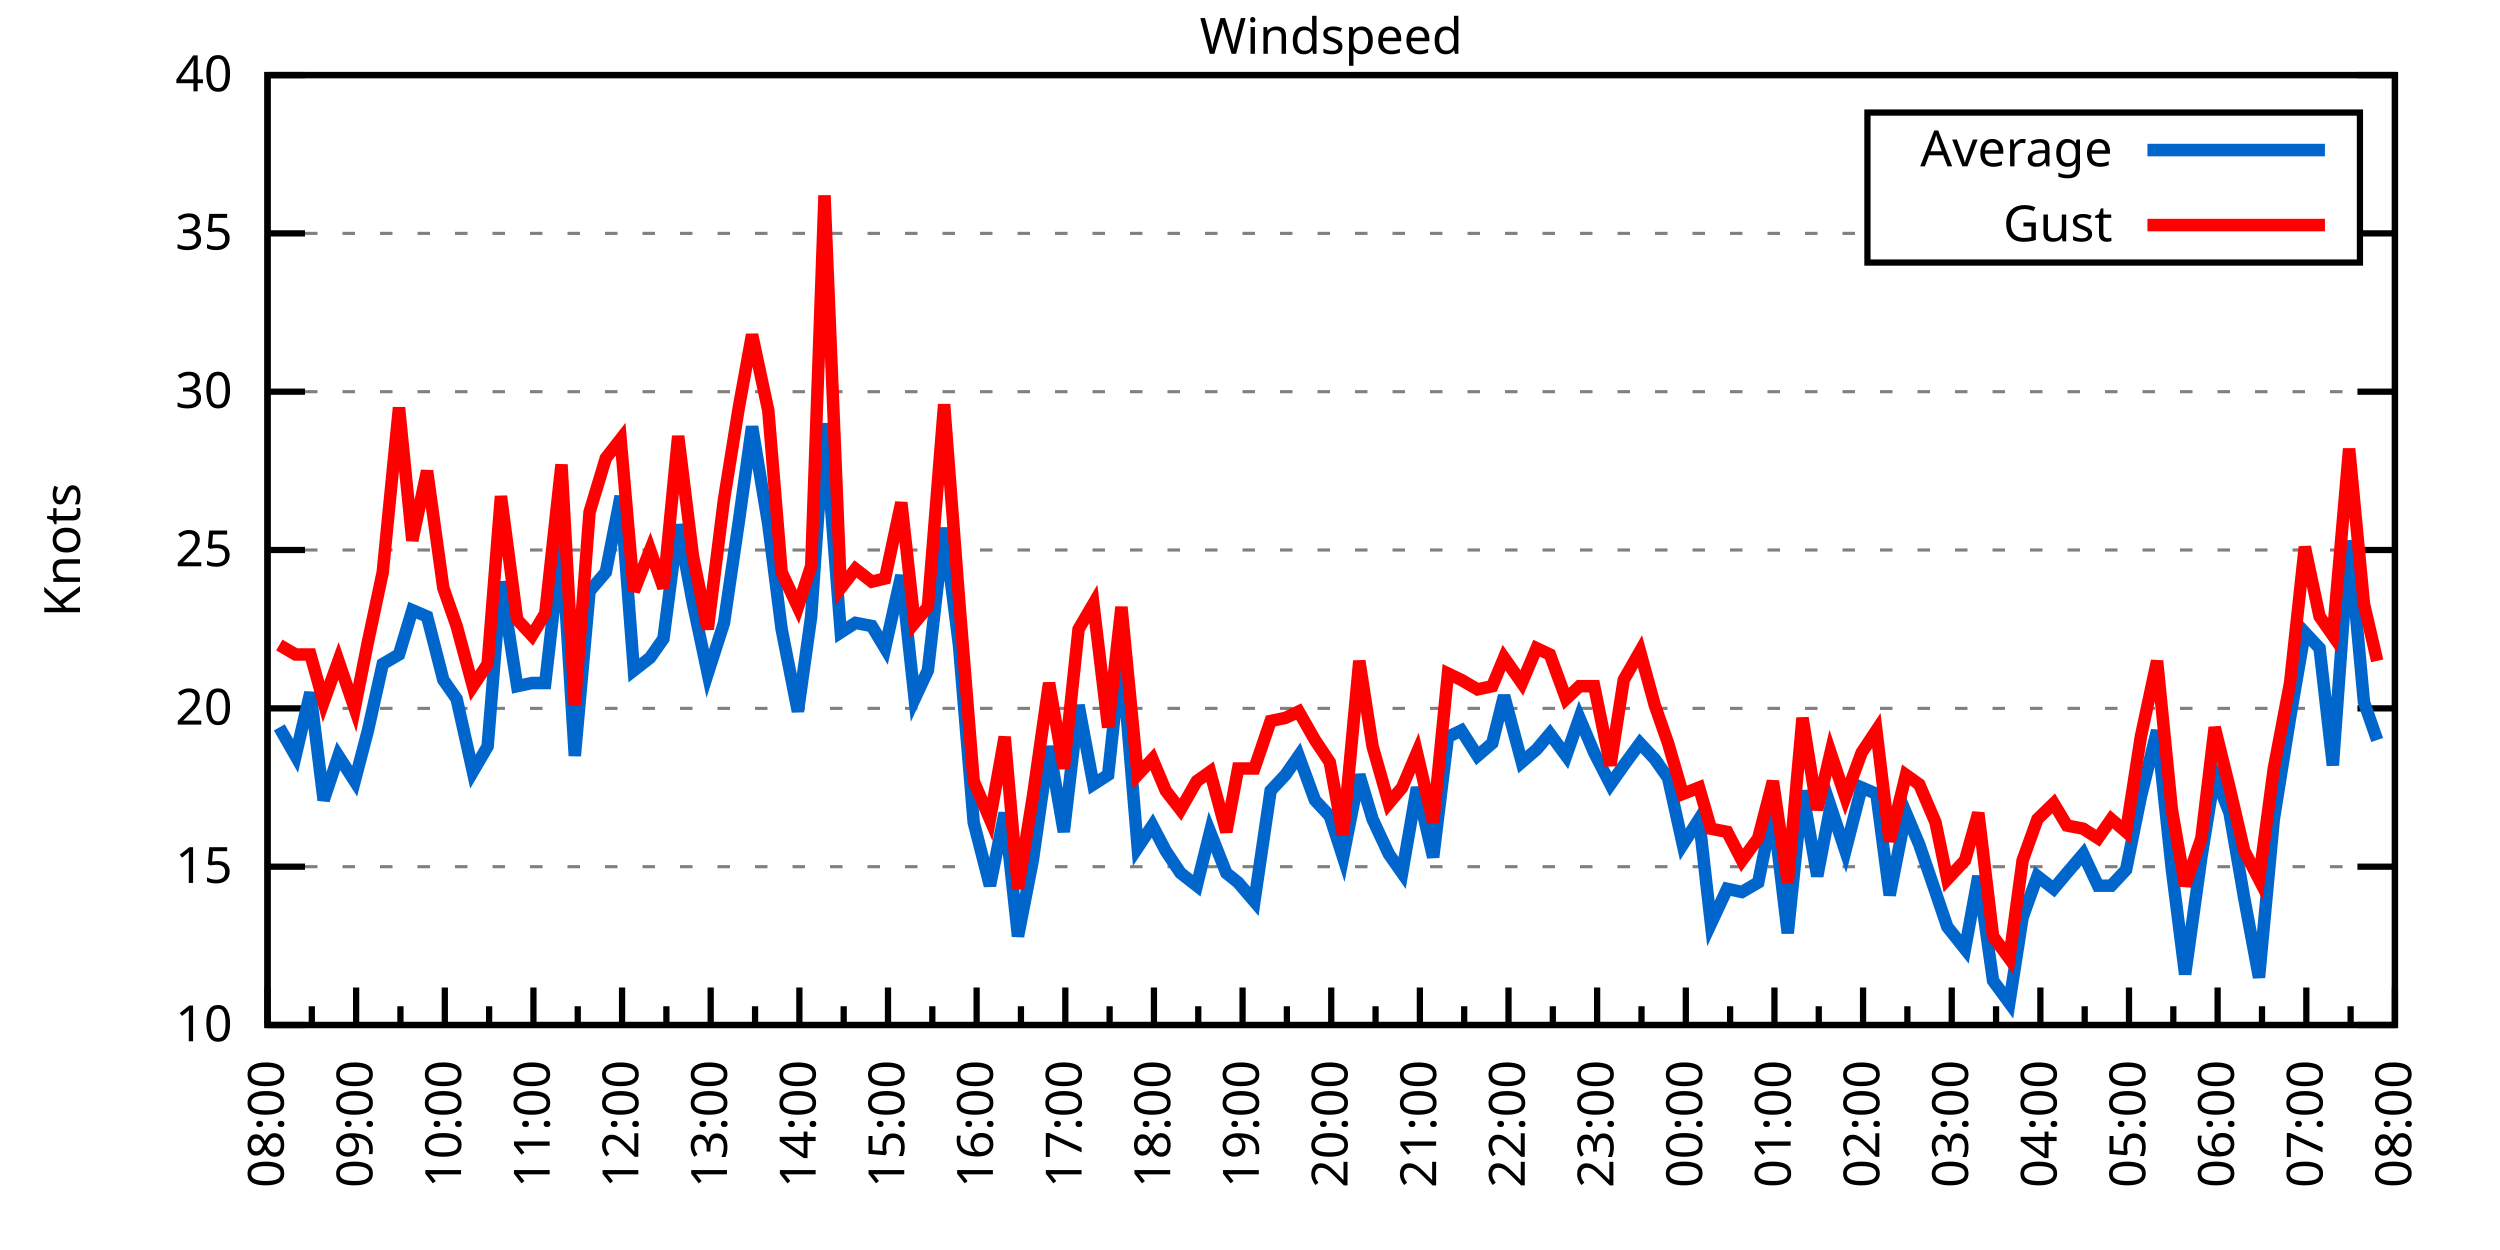
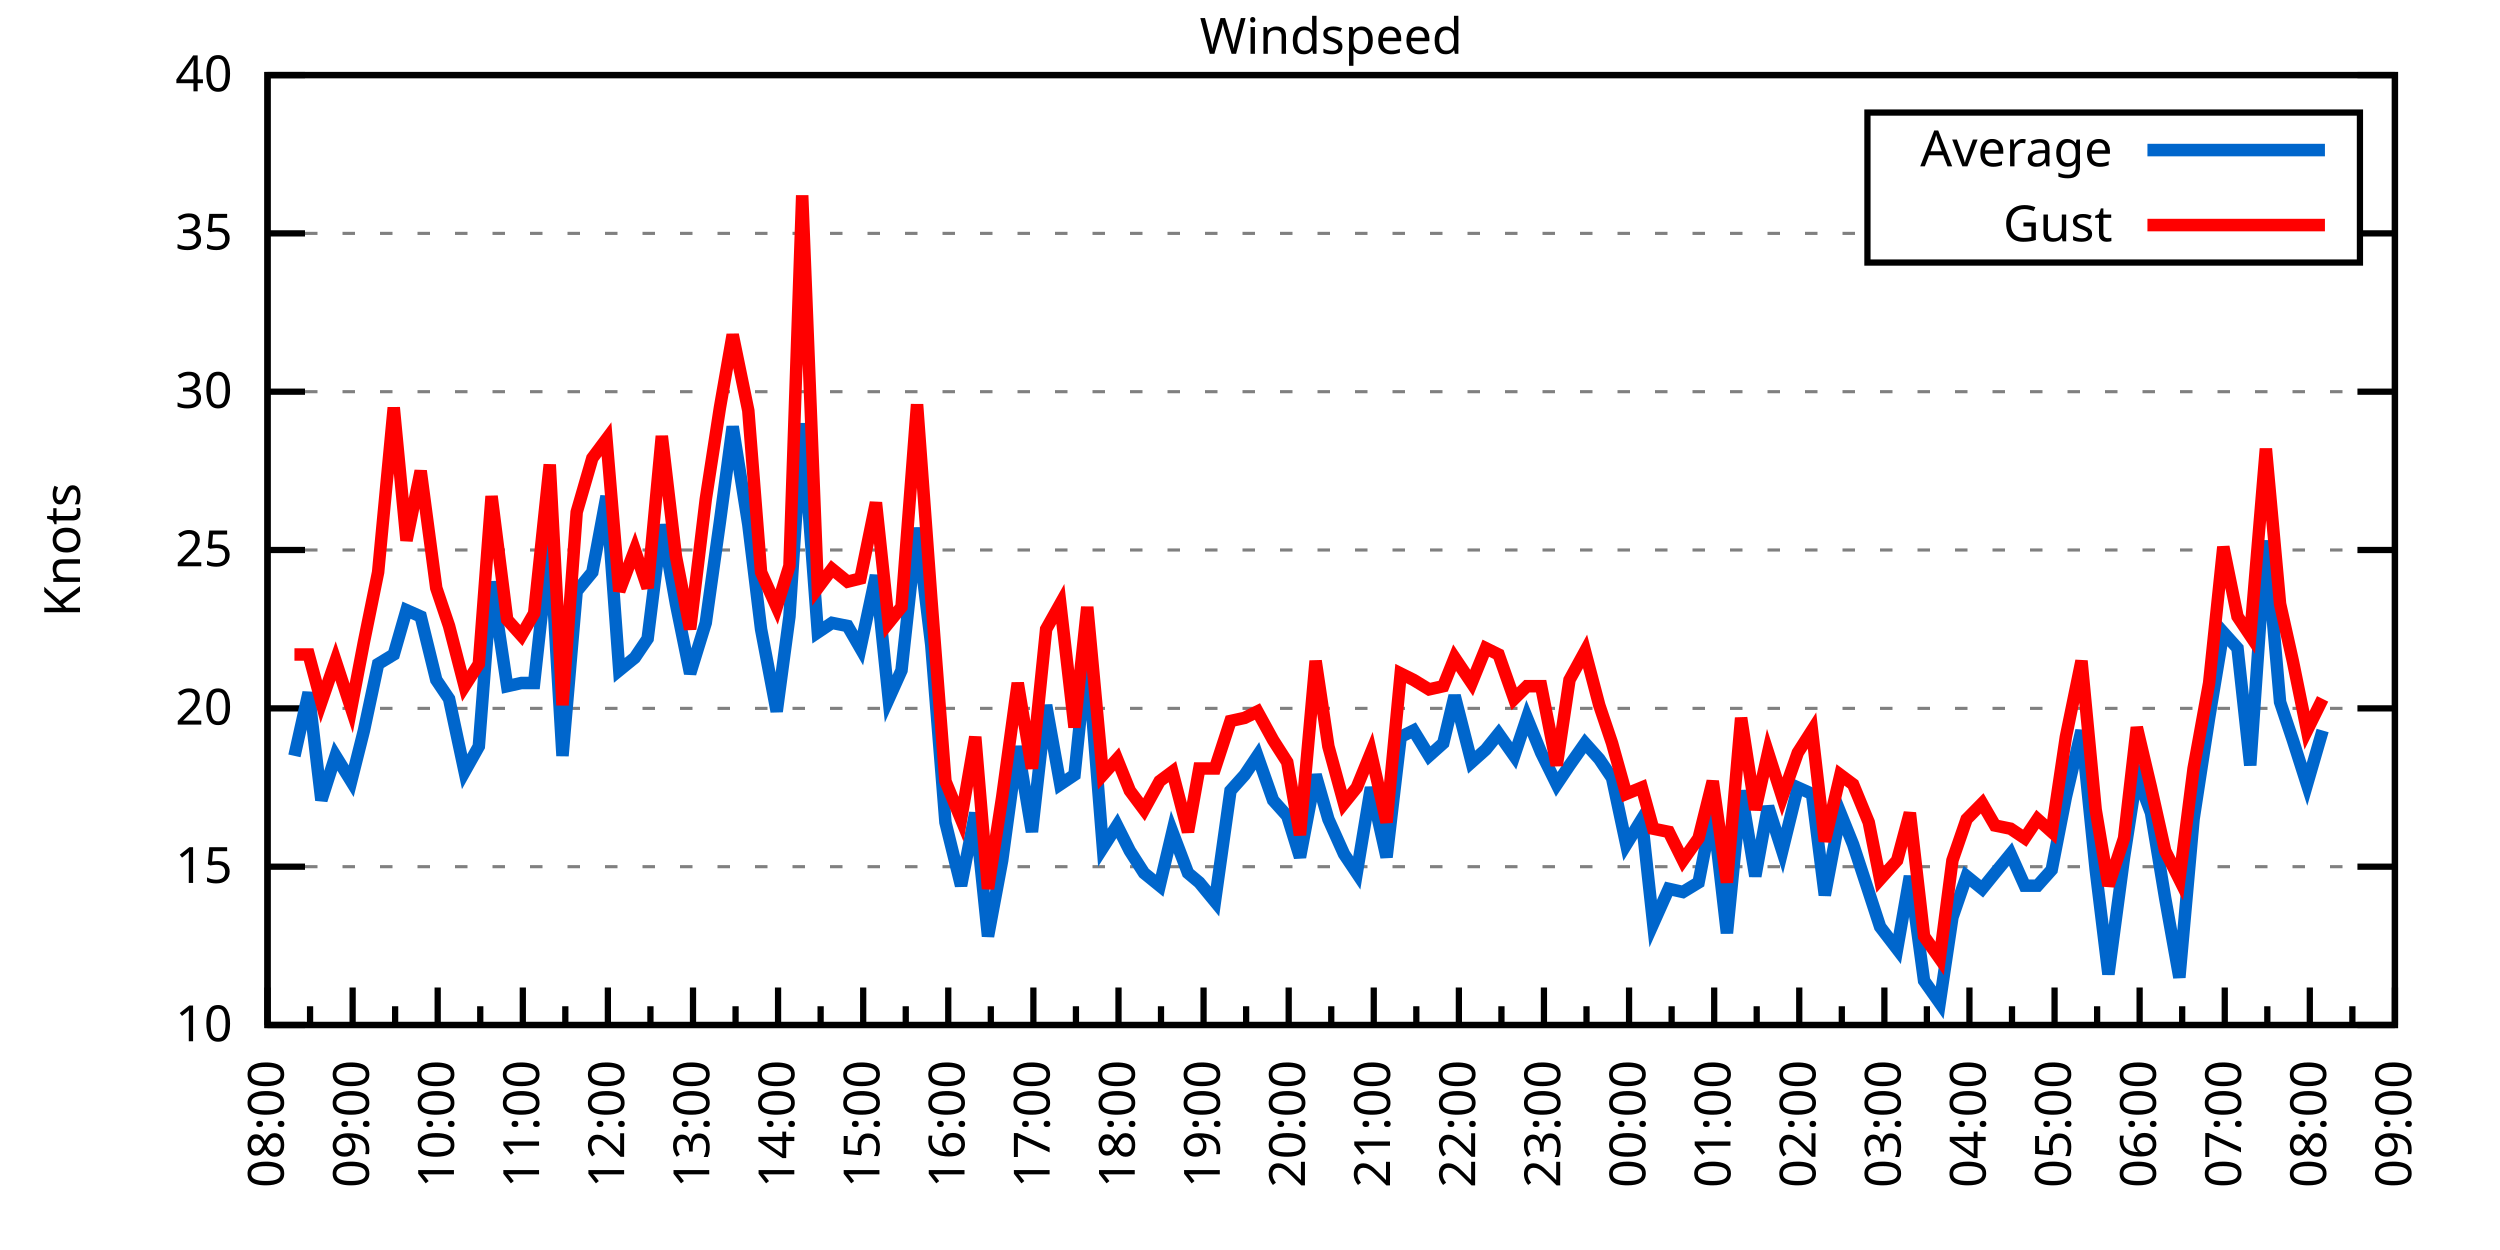
<svg xmlns="http://www.w3.org/2000/svg" xmlns:xlink="http://www.w3.org/1999/xlink" width="400" height="200" viewBox="0 0 400 200">
  <g id="gnuplot_canvas">
    <rect x="0" y="0" width="400" height="200" fill="none" />
    <defs>
      <circle id="gpDot" r="0.5" stroke-width="0.5" stroke="currentColor" />
      <path id="gpPt0" stroke-width="0.333" stroke="currentColor" d="M-1,0 h2 M0,-1 v2" />
      <path id="gpPt1" stroke-width="0.333" stroke="currentColor" d="M-1,-1 L1,1 M1,-1 L-1,1" />
      <path id="gpPt2" stroke-width="0.333" stroke="currentColor" d="M-1,0 L1,0 M0,-1 L0,1 M-1,-1 L1,1 M-1,1 L1,-1" />
      <rect id="gpPt3" stroke-width="0.333" stroke="currentColor" x="-1" y="-1" width="2" height="2" />
      <rect id="gpPt4" stroke-width="0.333" stroke="currentColor" fill="currentColor" x="-1" y="-1" width="2" height="2" />
      <circle id="gpPt5" stroke-width="0.333" stroke="currentColor" cx="0" cy="0" r="1" />
      <use xlink:href="#gpPt5" id="gpPt6" fill="currentColor" stroke="none" />
      <path id="gpPt7" stroke-width="0.333" stroke="currentColor" d="M0,-1.33 L-1.33,0.67 L1.33,0.67 z" />
      <use xlink:href="#gpPt7" id="gpPt8" fill="currentColor" stroke="none" />
      <use xlink:href="#gpPt7" id="gpPt9" stroke="currentColor" transform="rotate(180)" />
      <use xlink:href="#gpPt9" id="gpPt10" fill="currentColor" stroke="none" />
      <use xlink:href="#gpPt3" id="gpPt11" stroke="currentColor" transform="rotate(45)" />
      <use xlink:href="#gpPt11" id="gpPt12" fill="currentColor" stroke="none" />
      <path id="gpPt13" stroke-width="0.333" stroke="currentColor" d="M0,1.330 L1.265,0.411 L0.782,-1.067 L-0.782,-1.076 L-1.265,0.411 z" />
      <use xlink:href="#gpPt13" id="gpPt14" fill="currentColor" stroke="none" />
      <filter id="textbox" filterUnits="objectBoundingBox" x="0" y="0" height="1" width="1">
        <feFlood flood-color="white" flood-opacity="1" result="bgnd" />
        <feComposite in="SourceGraphic" in2="bgnd" operator="atop" />
      </filter>
      <filter id="greybox" filterUnits="objectBoundingBox" x="0" y="0" height="1" width="1">
        <feFlood flood-color="lightgrey" flood-opacity="1" result="grey" />
        <feComposite in="SourceGraphic" in2="grey" operator="atop" />
      </filter>
    </defs>
    <g fill="none" color="white" stroke="currentColor" stroke-width="1.00" stroke-linecap="butt" stroke-linejoin="miter">
</g>
    <g fill="none" color="black" stroke="currentColor" stroke-width="1.00" stroke-linecap="butt" stroke-linejoin="miter">
      <g stroke="none" shape-rendering="crispEdges">
        <polygon fill="rgb(255, 255, 255)" points="42.80,164.00 383.18,164.00 383.18,12.02 42.80,12.02 " />
      </g>
    </g>
    <g fill="none" color="black" stroke="currentColor" stroke-width="1.00" stroke-linecap="butt" stroke-linejoin="miter">
</g>
    <g fill="none" color="black" stroke="black" stroke-width="0.50" stroke-linecap="butt" stroke-linejoin="miter">
</g>
    <g fill="none" color="gray" stroke="currentColor" stroke-width="0.50" stroke-linecap="butt" stroke-linejoin="miter">
      <path stroke="gray" stroke-dasharray="2,4" class="gridline" d="M42.80,164.00 L383.19,164.00  " />
    </g>
    <g fill="none" color="gray" stroke="gray" stroke-width="1.00" stroke-linecap="butt" stroke-linejoin="miter">
</g>
    <g fill="none" color="black" stroke="currentColor" stroke-width="1.00" stroke-linecap="butt" stroke-linejoin="miter">
      <path stroke="black" d="M42.80,164.00 L48.80,164.00 M383.19,164.00 L377.19,164.00  " />
      <g transform="translate(37.20,166.60)" stroke="none" fill="black" font-family="Sans" font-size="8.00" text-anchor="end">
        <text>
          <tspan font-family="Sans"> 10</tspan>
        </text>
      </g>
    </g>
    <g fill="none" color="black" stroke="currentColor" stroke-width="1.00" stroke-linecap="butt" stroke-linejoin="miter">
</g>
    <g fill="none" color="black" stroke="black" stroke-width="0.50" stroke-linecap="butt" stroke-linejoin="miter">
</g>
    <g fill="none" color="gray" stroke="currentColor" stroke-width="0.50" stroke-linecap="butt" stroke-linejoin="miter">
      <path stroke="gray" stroke-dasharray="2,4" class="gridline" d="M42.80,138.67 L383.19,138.67  " />
    </g>
    <g fill="none" color="gray" stroke="gray" stroke-width="1.00" stroke-linecap="butt" stroke-linejoin="miter">
</g>
    <g fill="none" color="black" stroke="currentColor" stroke-width="1.00" stroke-linecap="butt" stroke-linejoin="miter">
      <path stroke="black" d="M42.80,138.67 L48.80,138.67 M383.19,138.67 L377.19,138.67  " />
      <g transform="translate(37.20,141.27)" stroke="none" fill="black" font-family="Sans" font-size="8.00" text-anchor="end">
        <text>
          <tspan font-family="Sans"> 15</tspan>
        </text>
      </g>
    </g>
    <g fill="none" color="black" stroke="currentColor" stroke-width="1.00" stroke-linecap="butt" stroke-linejoin="miter">
</g>
    <g fill="none" color="black" stroke="black" stroke-width="0.50" stroke-linecap="butt" stroke-linejoin="miter">
</g>
    <g fill="none" color="gray" stroke="currentColor" stroke-width="0.50" stroke-linecap="butt" stroke-linejoin="miter">
      <path stroke="gray" stroke-dasharray="2,4" class="gridline" d="M42.80,113.34 L383.19,113.34  " />
    </g>
    <g fill="none" color="gray" stroke="gray" stroke-width="1.00" stroke-linecap="butt" stroke-linejoin="miter">
</g>
    <g fill="none" color="black" stroke="currentColor" stroke-width="1.00" stroke-linecap="butt" stroke-linejoin="miter">
      <path stroke="black" d="M42.80,113.34 L48.80,113.34 M383.19,113.34 L377.19,113.34  " />
      <g transform="translate(37.20,115.94)" stroke="none" fill="black" font-family="Sans" font-size="8.00" text-anchor="end">
        <text>
          <tspan font-family="Sans"> 20</tspan>
        </text>
      </g>
    </g>
    <g fill="none" color="black" stroke="currentColor" stroke-width="1.00" stroke-linecap="butt" stroke-linejoin="miter">
</g>
    <g fill="none" color="black" stroke="black" stroke-width="0.50" stroke-linecap="butt" stroke-linejoin="miter">
</g>
    <g fill="none" color="gray" stroke="currentColor" stroke-width="0.50" stroke-linecap="butt" stroke-linejoin="miter">
      <path stroke="gray" stroke-dasharray="2,4" class="gridline" d="M42.80,88.00 L383.19,88.00  " />
    </g>
    <g fill="none" color="gray" stroke="gray" stroke-width="1.00" stroke-linecap="butt" stroke-linejoin="miter">
</g>
    <g fill="none" color="black" stroke="currentColor" stroke-width="1.00" stroke-linecap="butt" stroke-linejoin="miter">
      <path stroke="black" d="M42.80,88.00 L48.80,88.00 M383.19,88.00 L377.19,88.00  " />
      <g transform="translate(37.20,90.60)" stroke="none" fill="black" font-family="Sans" font-size="8.00" text-anchor="end">
        <text>
          <tspan font-family="Sans"> 25</tspan>
        </text>
      </g>
    </g>
    <g fill="none" color="black" stroke="currentColor" stroke-width="1.00" stroke-linecap="butt" stroke-linejoin="miter">
</g>
    <g fill="none" color="black" stroke="black" stroke-width="0.50" stroke-linecap="butt" stroke-linejoin="miter">
</g>
    <g fill="none" color="gray" stroke="currentColor" stroke-width="0.50" stroke-linecap="butt" stroke-linejoin="miter">
      <path stroke="gray" stroke-dasharray="2,4" class="gridline" d="M42.80,62.67 L383.19,62.67  " />
    </g>
    <g fill="none" color="gray" stroke="gray" stroke-width="1.00" stroke-linecap="butt" stroke-linejoin="miter">
</g>
    <g fill="none" color="black" stroke="currentColor" stroke-width="1.00" stroke-linecap="butt" stroke-linejoin="miter">
      <path stroke="black" d="M42.80,62.67 L48.80,62.67 M383.19,62.67 L377.19,62.67  " />
      <g transform="translate(37.20,65.27)" stroke="none" fill="black" font-family="Sans" font-size="8.00" text-anchor="end">
        <text>
          <tspan font-family="Sans"> 30</tspan>
        </text>
      </g>
    </g>
    <g fill="none" color="black" stroke="currentColor" stroke-width="1.00" stroke-linecap="butt" stroke-linejoin="miter">
</g>
    <g fill="none" color="black" stroke="black" stroke-width="0.50" stroke-linecap="butt" stroke-linejoin="miter">
</g>
    <g fill="none" color="gray" stroke="currentColor" stroke-width="0.50" stroke-linecap="butt" stroke-linejoin="miter">
      <path stroke="gray" stroke-dasharray="2,4" class="gridline" d="M42.80,37.34 L298.79,37.34 M377.59,37.34 L383.19,37.34  " />
    </g>
    <g fill="none" color="gray" stroke="gray" stroke-width="1.00" stroke-linecap="butt" stroke-linejoin="miter">
</g>
    <g fill="none" color="black" stroke="currentColor" stroke-width="1.00" stroke-linecap="butt" stroke-linejoin="miter">
      <path stroke="black" d="M42.80,37.34 L48.80,37.34 M383.19,37.34 L377.19,37.34  " />
      <g transform="translate(37.20,39.94)" stroke="none" fill="black" font-family="Sans" font-size="8.00" text-anchor="end">
        <text>
          <tspan font-family="Sans"> 35</tspan>
        </text>
      </g>
    </g>
    <g fill="none" color="black" stroke="currentColor" stroke-width="1.00" stroke-linecap="butt" stroke-linejoin="miter">
</g>
    <g fill="none" color="black" stroke="black" stroke-width="0.50" stroke-linecap="butt" stroke-linejoin="miter">
</g>
    <g fill="none" color="gray" stroke="currentColor" stroke-width="0.50" stroke-linecap="butt" stroke-linejoin="miter">
      <path stroke="gray" stroke-dasharray="2,4" class="gridline" d="M42.80,12.01 L383.19,12.01  " />
    </g>
    <g fill="none" color="gray" stroke="gray" stroke-width="1.00" stroke-linecap="butt" stroke-linejoin="miter">
</g>
    <g fill="none" color="black" stroke="currentColor" stroke-width="1.00" stroke-linecap="butt" stroke-linejoin="miter">
      <path stroke="black" d="M42.80,12.01 L48.80,12.01 M383.19,12.01 L377.19,12.01  " />
      <g transform="translate(37.20,14.61)" stroke="none" fill="black" font-family="Sans" font-size="8.00" text-anchor="end">
        <text>
          <tspan font-family="Sans"> 40</tspan>
        </text>
      </g>
    </g>
    <g fill="none" color="black" stroke="currentColor" stroke-width="1.00" stroke-linecap="butt" stroke-linejoin="miter">
      <path stroke="black" d="M42.80,164.00 L42.80,158.00  " />
      <g transform="translate(45.40,169.60) rotate(270)" stroke="none" fill="black" font-family="Sans" font-size="8.00" text-anchor="end">
        <text>
          <tspan font-family="Sans">08:00</tspan>
        </text>
      </g>
    </g>
    <g fill="none" color="black" stroke="currentColor" stroke-width="1.00" stroke-linecap="butt" stroke-linejoin="miter">
-       <path stroke="black" d="M49.89,164.00 L49.89,161.00 M56.98,164.00 L56.98,158.00  " />
-       <g transform="translate(59.58,169.60) rotate(270)" stroke="none" fill="black" font-family="Sans" font-size="8.00" text-anchor="end">
+       <path stroke="black" d="M49.61,164.00 L49.61,161.00 M56.42,164.00 L56.42,158.00  " />
+       <g transform="translate(59.02,169.60) rotate(270)" stroke="none" fill="black" font-family="Sans" font-size="8.00" text-anchor="end">
        <text>
          <tspan font-family="Sans">09:00</tspan>
        </text>
      </g>
    </g>
    <g fill="none" color="black" stroke="currentColor" stroke-width="1.00" stroke-linecap="butt" stroke-linejoin="miter">
-       <path stroke="black" d="M64.07,164.00 L64.07,161.00 M71.17,164.00 L71.17,158.00  " />
-       <g transform="translate(73.77,169.60) rotate(270)" stroke="none" fill="black" font-family="Sans" font-size="8.00" text-anchor="end">
+       <path stroke="black" d="M63.22,164.00 L63.22,161.00 M70.03,164.00 L70.03,158.00  " />
+       <g transform="translate(72.63,169.60) rotate(270)" stroke="none" fill="black" font-family="Sans" font-size="8.00" text-anchor="end">
        <text>
          <tspan font-family="Sans">10:00</tspan>
        </text>
      </g>
    </g>
    <g fill="none" color="black" stroke="currentColor" stroke-width="1.00" stroke-linecap="butt" stroke-linejoin="miter">
-       <path stroke="black" d="M78.26,164.00 L78.26,161.00 M85.35,164.00 L85.35,158.00  " />
-       <g transform="translate(87.95,169.60) rotate(270)" stroke="none" fill="black" font-family="Sans" font-size="8.00" text-anchor="end">
+       <path stroke="black" d="M76.84,164.00 L76.84,161.00 M83.65,164.00 L83.65,158.00  " />
+       <g transform="translate(86.25,169.60) rotate(270)" stroke="none" fill="black" font-family="Sans" font-size="8.00" text-anchor="end">
        <text>
          <tspan font-family="Sans">11:00</tspan>
        </text>
      </g>
    </g>
    <g fill="none" color="black" stroke="currentColor" stroke-width="1.00" stroke-linecap="butt" stroke-linejoin="miter">
-       <path stroke="black" d="M92.44,164.00 L92.44,161.00 M99.53,164.00 L99.53,158.00  " />
-       <g transform="translate(102.13,169.60) rotate(270)" stroke="none" fill="black" font-family="Sans" font-size="8.00" text-anchor="end">
+       <path stroke="black" d="M90.45,164.00 L90.45,161.00 M97.26,164.00 L97.26,158.00  " />
+       <g transform="translate(99.86,169.60) rotate(270)" stroke="none" fill="black" font-family="Sans" font-size="8.00" text-anchor="end">
        <text>
          <tspan font-family="Sans">12:00</tspan>
        </text>
      </g>
    </g>
    <g fill="none" color="black" stroke="currentColor" stroke-width="1.00" stroke-linecap="butt" stroke-linejoin="miter">
-       <path stroke="black" d="M106.62,164.00 L106.62,161.00 M113.71,164.00 L113.71,158.00  " />
-       <g transform="translate(116.31,169.60) rotate(270)" stroke="none" fill="black" font-family="Sans" font-size="8.00" text-anchor="end">
+       <path stroke="black" d="M104.07,164.00 L104.07,161.00 M110.88,164.00 L110.88,158.00  " />
+       <g transform="translate(113.48,169.60) rotate(270)" stroke="none" fill="black" font-family="Sans" font-size="8.00" text-anchor="end">
        <text>
          <tspan font-family="Sans">13:00</tspan>
        </text>
      </g>
    </g>
    <g fill="none" color="black" stroke="currentColor" stroke-width="1.00" stroke-linecap="butt" stroke-linejoin="miter">
-       <path stroke="black" d="M120.81,164.00 L120.81,161.00 M127.90,164.00 L127.90,158.00  " />
-       <g transform="translate(130.50,169.60) rotate(270)" stroke="none" fill="black" font-family="Sans" font-size="8.00" text-anchor="end">
+       <path stroke="black" d="M117.69,164.00 L117.69,161.00 M124.49,164.00 L124.49,158.00  " />
+       <g transform="translate(127.09,169.60) rotate(270)" stroke="none" fill="black" font-family="Sans" font-size="8.00" text-anchor="end">
        <text>
          <tspan font-family="Sans">14:00</tspan>
        </text>
      </g>
    </g>
    <g fill="none" color="black" stroke="currentColor" stroke-width="1.00" stroke-linecap="butt" stroke-linejoin="miter">
-       <path stroke="black" d="M134.99,164.00 L134.99,161.00 M142.08,164.00 L142.08,158.00  " />
-       <g transform="translate(144.68,169.60) rotate(270)" stroke="none" fill="black" font-family="Sans" font-size="8.00" text-anchor="end">
+       <path stroke="black" d="M131.30,164.00 L131.30,161.00 M138.11,164.00 L138.11,158.00  " />
+       <g transform="translate(140.71,169.60) rotate(270)" stroke="none" fill="black" font-family="Sans" font-size="8.00" text-anchor="end">
        <text>
          <tspan font-family="Sans">15:00</tspan>
        </text>
      </g>
    </g>
    <g fill="none" color="black" stroke="currentColor" stroke-width="1.00" stroke-linecap="butt" stroke-linejoin="miter">
-       <path stroke="black" d="M149.17,164.00 L149.17,161.00 M156.26,164.00 L156.26,158.00  " />
-       <g transform="translate(158.86,169.60) rotate(270)" stroke="none" fill="black" font-family="Sans" font-size="8.00" text-anchor="end">
+       <path stroke="black" d="M144.92,164.00 L144.92,161.00 M151.72,164.00 L151.72,158.00  " />
+       <g transform="translate(154.32,169.60) rotate(270)" stroke="none" fill="black" font-family="Sans" font-size="8.00" text-anchor="end">
        <text>
          <tspan font-family="Sans">16:00</tspan>
        </text>
      </g>
    </g>
    <g fill="none" color="black" stroke="currentColor" stroke-width="1.00" stroke-linecap="butt" stroke-linejoin="miter">
-       <path stroke="black" d="M163.35,164.00 L163.35,161.00 M170.45,164.00 L170.45,158.00  " />
-       <g transform="translate(173.05,169.60) rotate(270)" stroke="none" fill="black" font-family="Sans" font-size="8.00" text-anchor="end">
+       <path stroke="black" d="M158.53,164.00 L158.53,161.00 M165.34,164.00 L165.34,158.00  " />
+       <g transform="translate(167.94,169.60) rotate(270)" stroke="none" fill="black" font-family="Sans" font-size="8.00" text-anchor="end">
        <text>
          <tspan font-family="Sans">17:00</tspan>
        </text>
      </g>
    </g>
    <g fill="none" color="black" stroke="currentColor" stroke-width="1.00" stroke-linecap="butt" stroke-linejoin="miter">
-       <path stroke="black" d="M177.54,164.00 L177.54,161.00 M184.63,164.00 L184.63,158.00  " />
-       <g transform="translate(187.23,169.60) rotate(270)" stroke="none" fill="black" font-family="Sans" font-size="8.00" text-anchor="end">
+       <path stroke="black" d="M172.15,164.00 L172.15,161.00 M178.96,164.00 L178.96,158.00  " />
+       <g transform="translate(181.56,169.60) rotate(270)" stroke="none" fill="black" font-family="Sans" font-size="8.00" text-anchor="end">
        <text>
          <tspan font-family="Sans">18:00</tspan>
        </text>
      </g>
    </g>
    <g fill="none" color="black" stroke="currentColor" stroke-width="1.00" stroke-linecap="butt" stroke-linejoin="miter">
-       <path stroke="black" d="M191.72,164.00 L191.72,161.00 M198.81,164.00 L198.81,158.00  " />
-       <g transform="translate(201.41,169.60) rotate(270)" stroke="none" fill="black" font-family="Sans" font-size="8.00" text-anchor="end">
+       <path stroke="black" d="M185.76,164.00 L185.76,161.00 M192.57,164.00 L192.57,158.00  " />
+       <g transform="translate(195.17,169.60) rotate(270)" stroke="none" fill="black" font-family="Sans" font-size="8.00" text-anchor="end">
        <text>
          <tspan font-family="Sans">19:00</tspan>
        </text>
      </g>
    </g>
    <g fill="none" color="black" stroke="currentColor" stroke-width="1.00" stroke-linecap="butt" stroke-linejoin="miter">
-       <path stroke="black" d="M205.90,164.00 L205.90,161.00 M213.00,164.00 L213.00,158.00  " />
-       <g transform="translate(215.60,169.60) rotate(270)" stroke="none" fill="black" font-family="Sans" font-size="8.00" text-anchor="end">
+       <path stroke="black" d="M199.38,164.00 L199.38,161.00 M206.19,164.00 L206.19,158.00  " />
+       <g transform="translate(208.79,169.60) rotate(270)" stroke="none" fill="black" font-family="Sans" font-size="8.00" text-anchor="end">
        <text>
          <tspan font-family="Sans">20:00</tspan>
        </text>
      </g>
    </g>
    <g fill="none" color="black" stroke="currentColor" stroke-width="1.00" stroke-linecap="butt" stroke-linejoin="miter">
-       <path stroke="black" d="M220.09,164.00 L220.09,161.00 M227.18,164.00 L227.18,158.00  " />
-       <g transform="translate(229.78,169.60) rotate(270)" stroke="none" fill="black" font-family="Sans" font-size="8.00" text-anchor="end">
+       <path stroke="black" d="M213.00,164.00 L213.00,161.00 M219.80,164.00 L219.80,158.00  " />
+       <g transform="translate(222.40,169.60) rotate(270)" stroke="none" fill="black" font-family="Sans" font-size="8.00" text-anchor="end">
        <text>
          <tspan font-family="Sans">21:00</tspan>
        </text>
      </g>
    </g>
    <g fill="none" color="black" stroke="currentColor" stroke-width="1.00" stroke-linecap="butt" stroke-linejoin="miter">
-       <path stroke="black" d="M234.27,164.00 L234.27,161.00 M241.36,164.00 L241.36,158.00  " />
-       <g transform="translate(243.96,169.60) rotate(270)" stroke="none" fill="black" font-family="Sans" font-size="8.00" text-anchor="end">
+       <path stroke="black" d="M226.61,164.00 L226.61,161.00 M233.42,164.00 L233.42,158.00  " />
+       <g transform="translate(236.02,169.60) rotate(270)" stroke="none" fill="black" font-family="Sans" font-size="8.00" text-anchor="end">
        <text>
          <tspan font-family="Sans">22:00</tspan>
        </text>
      </g>
    </g>
    <g fill="none" color="black" stroke="currentColor" stroke-width="1.00" stroke-linecap="butt" stroke-linejoin="miter">
-       <path stroke="black" d="M248.45,164.00 L248.45,161.00 M255.54,164.00 L255.54,158.00  " />
-       <g transform="translate(258.14,169.60) rotate(270)" stroke="none" fill="black" font-family="Sans" font-size="8.00" text-anchor="end">
+       <path stroke="black" d="M240.23,164.00 L240.23,161.00 M247.03,164.00 L247.03,158.00  " />
+       <g transform="translate(249.63,169.60) rotate(270)" stroke="none" fill="black" font-family="Sans" font-size="8.00" text-anchor="end">
        <text>
          <tspan font-family="Sans">23:00</tspan>
        </text>
      </g>
    </g>
    <g fill="none" color="black" stroke="currentColor" stroke-width="1.00" stroke-linecap="butt" stroke-linejoin="miter">
-       <path stroke="black" d="M262.64,164.00 L262.64,161.00 M269.73,164.00 L269.73,158.00  " />
-       <g transform="translate(272.33,169.60) rotate(270)" stroke="none" fill="black" font-family="Sans" font-size="8.00" text-anchor="end">
+       <path stroke="black" d="M253.84,164.00 L253.84,161.00 M260.65,164.00 L260.65,158.00  " />
+       <g transform="translate(263.25,169.60) rotate(270)" stroke="none" fill="black" font-family="Sans" font-size="8.00" text-anchor="end">
        <text>
          <tspan font-family="Sans">00:00</tspan>
        </text>
      </g>
    </g>
    <g fill="none" color="black" stroke="currentColor" stroke-width="1.00" stroke-linecap="butt" stroke-linejoin="miter">
-       <path stroke="black" d="M276.82,164.00 L276.82,161.00 M283.91,164.00 L283.91,158.00  " />
-       <g transform="translate(286.51,169.60) rotate(270)" stroke="none" fill="black" font-family="Sans" font-size="8.00" text-anchor="end">
+       <path stroke="black" d="M267.46,164.00 L267.46,161.00 M274.27,164.00 L274.27,158.00  " />
+       <g transform="translate(276.87,169.60) rotate(270)" stroke="none" fill="black" font-family="Sans" font-size="8.00" text-anchor="end">
        <text>
          <tspan font-family="Sans">01:00</tspan>
        </text>
      </g>
    </g>
    <g fill="none" color="black" stroke="currentColor" stroke-width="1.00" stroke-linecap="butt" stroke-linejoin="miter">
-       <path stroke="black" d="M291.00,164.00 L291.00,161.00 M298.09,164.00 L298.09,158.00  " />
-       <g transform="translate(300.69,169.60) rotate(270)" stroke="none" fill="black" font-family="Sans" font-size="8.00" text-anchor="end">
+       <path stroke="black" d="M281.07,164.00 L281.07,161.00 M287.88,164.00 L287.88,158.00  " />
+       <g transform="translate(290.48,169.60) rotate(270)" stroke="none" fill="black" font-family="Sans" font-size="8.00" text-anchor="end">
        <text>
          <tspan font-family="Sans">02:00</tspan>
        </text>
      </g>
    </g>
    <g fill="none" color="black" stroke="currentColor" stroke-width="1.00" stroke-linecap="butt" stroke-linejoin="miter">
-       <path stroke="black" d="M305.18,164.00 L305.18,161.00 M312.28,164.00 L312.28,158.00  " />
-       <g transform="translate(314.88,169.60) rotate(270)" stroke="none" fill="black" font-family="Sans" font-size="8.00" text-anchor="end">
+       <path stroke="black" d="M294.69,164.00 L294.69,161.00 M301.50,164.00 L301.50,158.00  " />
+       <g transform="translate(304.10,169.60) rotate(270)" stroke="none" fill="black" font-family="Sans" font-size="8.00" text-anchor="end">
        <text>
          <tspan font-family="Sans">03:00</tspan>
        </text>
      </g>
    </g>
    <g fill="none" color="black" stroke="currentColor" stroke-width="1.00" stroke-linecap="butt" stroke-linejoin="miter">
-       <path stroke="black" d="M319.37,164.00 L319.37,161.00 M326.46,164.00 L326.46,158.00  " />
-       <g transform="translate(329.06,169.60) rotate(270)" stroke="none" fill="black" font-family="Sans" font-size="8.00" text-anchor="end">
+       <path stroke="black" d="M308.30,164.00 L308.30,161.00 M315.11,164.00 L315.11,158.00  " />
+       <g transform="translate(317.71,169.60) rotate(270)" stroke="none" fill="black" font-family="Sans" font-size="8.00" text-anchor="end">
        <text>
          <tspan font-family="Sans">04:00</tspan>
        </text>
      </g>
    </g>
    <g fill="none" color="black" stroke="currentColor" stroke-width="1.00" stroke-linecap="butt" stroke-linejoin="miter">
-       <path stroke="black" d="M333.55,164.00 L333.55,161.00 M340.64,164.00 L340.64,158.00  " />
-       <g transform="translate(343.24,169.60) rotate(270)" stroke="none" fill="black" font-family="Sans" font-size="8.00" text-anchor="end">
+       <path stroke="black" d="M321.92,164.00 L321.92,161.00 M328.73,164.00 L328.73,158.00  " />
+       <g transform="translate(331.33,169.60) rotate(270)" stroke="none" fill="black" font-family="Sans" font-size="8.00" text-anchor="end">
        <text>
          <tspan font-family="Sans">05:00</tspan>
        </text>
      </g>
    </g>
    <g fill="none" color="black" stroke="currentColor" stroke-width="1.00" stroke-linecap="butt" stroke-linejoin="miter">
-       <path stroke="black" d="M347.73,164.00 L347.73,161.00 M354.82,164.00 L354.82,158.00  " />
-       <g transform="translate(357.42,169.60) rotate(270)" stroke="none" fill="black" font-family="Sans" font-size="8.00" text-anchor="end">
+       <path stroke="black" d="M335.54,164.00 L335.54,161.00 M342.34,164.00 L342.34,158.00  " />
+       <g transform="translate(344.94,169.60) rotate(270)" stroke="none" fill="black" font-family="Sans" font-size="8.00" text-anchor="end">
        <text>
          <tspan font-family="Sans">06:00</tspan>
        </text>
      </g>
    </g>
    <g fill="none" color="black" stroke="currentColor" stroke-width="1.00" stroke-linecap="butt" stroke-linejoin="miter">
-       <path stroke="black" d="M361.92,164.00 L361.92,161.00 M369.01,164.00 L369.01,158.00  " />
-       <g transform="translate(371.61,169.60) rotate(270)" stroke="none" fill="black" font-family="Sans" font-size="8.00" text-anchor="end">
+       <path stroke="black" d="M349.15,164.00 L349.15,161.00 M355.96,164.00 L355.96,158.00  " />
+       <g transform="translate(358.56,169.60) rotate(270)" stroke="none" fill="black" font-family="Sans" font-size="8.00" text-anchor="end">
        <text>
          <tspan font-family="Sans">07:00</tspan>
        </text>
      </g>
    </g>
    <g fill="none" color="black" stroke="currentColor" stroke-width="1.00" stroke-linecap="butt" stroke-linejoin="miter">
-       <path stroke="black" d="M376.10,164.00 L376.10,161.00 M383.19,164.00 L383.19,158.00  " />
+       <path stroke="black" d="M362.77,164.00 L362.77,161.00 M369.57,164.00 L369.57,158.00  " />
+       <g transform="translate(372.17,169.60) rotate(270)" stroke="none" fill="black" font-family="Sans" font-size="8.00" text-anchor="end">
+         <text>
+           <tspan font-family="Sans">08:00</tspan>
+         </text>
+       </g>
+     </g>
+     <g fill="none" color="black" stroke="currentColor" stroke-width="1.00" stroke-linecap="butt" stroke-linejoin="miter">
+       <path stroke="black" d="M376.38,164.00 L376.38,161.00 M383.19,164.00 L383.19,158.00  " />
      <g transform="translate(385.79,169.60) rotate(270)" stroke="none" fill="black" font-family="Sans" font-size="8.00" text-anchor="end">
        <text>
-           <tspan font-family="Sans">08:00</tspan>
+           <tspan font-family="Sans">09:00</tspan>
        </text>
      </g>
    </g>
    <g fill="none" color="black" stroke="currentColor" stroke-width="1.00" stroke-linecap="butt" stroke-linejoin="miter">
</g>
    <g fill="none" color="black" stroke="currentColor" stroke-width="1.00" stroke-linecap="butt" stroke-linejoin="miter">
      <path stroke="black" d="M42.80,12.01 L42.80,164.00 L383.19,164.00 L383.19,12.01 L42.80,12.01 Z  " />
    </g>
    <g fill="none" color="black" stroke="currentColor" stroke-width="1.00" stroke-linecap="butt" stroke-linejoin="miter">
      <g transform="translate(12.80,88.01) rotate(270)" stroke="none" fill="black" font-family="Sans" font-size="8.00" text-anchor="middle">
        <text>
          <tspan font-family="Sans">Knots</tspan>
        </text>
      </g>
    </g>
    <g fill="none" color="black" stroke="currentColor" stroke-width="1.00" stroke-linecap="butt" stroke-linejoin="miter">
</g>
    <g fill="none" color="black" stroke="currentColor" stroke-width="1.00" stroke-linecap="butt" stroke-linejoin="miter">
      <path stroke="black" d="M298.79,42.01 L298.79,18.01 L377.59,18.01 L377.59,42.01 L298.79,42.01 Z  " />
    </g>
    <g id="Windspeed_plot_1">
      <g fill="none" color="white" stroke="black" stroke-width="2.00" stroke-linecap="butt" stroke-linejoin="miter">
</g>
      <g fill="none" color="black" stroke="currentColor" stroke-width="2.00" stroke-linecap="butt" stroke-linejoin="miter">
        <g transform="translate(337.99,26.61)" stroke="none" fill="black" font-family="Sans" font-size="8.00" text-anchor="end">
          <text>
            <tspan font-family="Sans">Average</tspan>
          </text>
        </g>
      </g>
      <g fill="none" color="black" stroke="currentColor" stroke-width="2.00" stroke-linecap="butt" stroke-linejoin="miter">
-         <path stroke="rgb(  0, 102, 204)" d="M343.59,24.01 L371.99,24.01 M44.69,116.38 L47.29,120.94 L49.66,110.80 L51.78,128.03 L54.15,120.94 L56.75,124.99   L58.87,116.88 L61.24,106.24 L63.84,104.72 L65.97,97.63 L68.33,98.64 L70.93,108.78 L73.06,111.82 L75.66,123.47   L78.02,119.42 L80.15,93.07 L82.75,109.79 L85.11,109.28 L87.24,109.28 L89.84,86.49 L91.97,120.94 L94.33,94.59   L96.93,91.55 L99.30,79.39 L101.42,107.26 L104.02,105.23 L106.15,102.19 L108.51,83.95 L110.88,96.62 L113.24,107.76   L115.84,99.66 L118.21,83.45 L120.33,68.25 L122.93,83.95 L125.06,100.67 L127.66,113.84 L129.79,98.64 L131.92,67.74   L134.52,101.18 L136.88,99.66 L139.48,100.16 L141.61,103.71 L144.21,92.06 L146.34,111.82 L148.46,107.26 L151.06,84.46   L153.43,103.20 L155.79,131.58 L158.39,141.71 L160.75,130.06 L162.88,149.81 L165.25,137.66 L167.85,119.42 L170.21,133.10   L172.57,112.83 L174.94,125.50 L177.30,123.98 L179.43,104.22 L182.03,135.63 L184.39,132.08 L186.52,136.14 L188.88,139.68   L191.48,141.71 L193.61,133.10 L196.21,139.68 L198.10,141.20 L200.70,144.24 L203.30,126.51 L205.67,123.98 L207.79,120.94   L210.39,128.03 L212.76,130.56 L214.89,137.15 L217.49,123.98 L219.61,131.07 L222.21,136.64 L224.34,139.68 L226.71,126.00   L229.31,137.15 L231.67,117.90 L233.80,116.88 L236.40,120.94 L238.76,118.91 L240.65,111.31 L243.49,121.95 L245.85,119.92   L247.98,117.39 L250.58,120.94 L252.71,114.86 L255.07,120.43 L257.67,125.50 L259.80,122.46 L262.40,118.91 L264.76,121.44   L266.89,124.48 L269.25,135.12 L271.85,131.07 L273.75,147.79 L276.35,142.21 L278.71,142.72 L281.31,141.20 L283.67,129.55   L286.04,149.31 L288.40,126.51 L290.76,140.19 L292.89,129.04 L295.26,136.14 L297.86,126.00 L300.22,127.02 L302.35,143.23   L304.95,130.06 L307.08,135.12 L309.68,142.72 L311.57,148.29 L314.40,151.84 L316.53,140.19 L318.89,156.91 L321.49,160.45   L323.62,146.77 L325.99,140.19 L328.59,142.21 L330.71,139.68 L333.31,136.64 L335.68,141.71 L337.80,141.71 L340.17,139.17   L342.53,127.52 L345.13,116.88 L347.50,139.17 L349.62,155.89 L352.22,137.15 L354.35,123.98 L356.72,130.06 L359.08,143.73   L361.44,156.40 L363.81,131.07 L366.41,114.86 L368.77,101.18 L371.13,103.71 L373.26,122.46 L375.86,86.49 L378.23,112.32   L380.35,118.40  " />
+         <path stroke="rgb(  0, 102, 204)" d="M343.59,24.01 L371.99,24.01 M47.11,120.94 L49.38,110.80 L51.42,128.03 L53.69,120.94 L56.19,124.99 L58.23,116.88   L60.50,106.24 L63.00,104.72 L65.04,97.63 L67.31,98.64 L69.80,108.78 L71.85,111.82 L74.34,123.47 L76.61,119.42   L78.65,93.07 L81.15,109.79 L83.42,109.28 L85.46,109.28 L87.96,86.49 L90.00,120.94 L92.27,94.59 L94.77,91.55   L97.04,79.39 L99.08,107.26 L101.57,105.23 L103.62,102.19 L105.89,83.95 L108.15,96.62 L110.42,107.76 L112.92,99.66   L115.19,83.45 L117.23,68.25 L119.73,83.95 L121.77,100.67 L124.27,113.84 L126.31,98.64 L128.35,67.74 L130.85,101.18   L133.12,99.66 L135.61,100.16 L137.66,103.71 L140.15,92.06 L142.19,111.82 L144.24,107.26 L146.73,84.46 L149.00,103.20   L151.27,131.58 L153.77,141.71 L156.04,130.06 L158.08,149.81 L160.35,137.66 L162.84,119.42 L165.11,133.10 L167.38,112.83   L169.65,125.50 L171.92,123.98 L173.96,104.22 L176.46,135.63 L178.73,132.08 L180.77,136.14 L183.04,139.68 L185.54,141.71   L187.58,133.10 L190.08,139.68 L191.89,141.20 L194.39,144.24 L196.88,126.51 L199.15,123.98 L201.19,120.94 L203.69,128.03   L205.96,130.56 L208.00,137.15 L210.50,123.98 L212.54,131.07 L215.04,136.64 L217.08,139.68 L219.35,126.00 L221.85,137.15   L224.11,117.90 L226.16,116.88 L228.65,120.94 L230.92,118.91 L232.74,111.31 L235.46,121.95 L237.73,119.92 L239.77,117.39   L242.27,120.94 L244.31,114.86 L246.58,120.43 L249.08,125.50 L251.12,122.46 L253.61,118.91 L255.88,121.44 L257.93,124.48   L260.20,135.12 L262.69,131.07 L264.51,147.79 L267.00,142.21 L269.27,142.72 L271.77,141.20 L274.04,129.55 L276.31,149.31   L278.58,126.51 L280.85,140.19 L282.89,129.04 L285.16,136.14 L287.65,126.00 L289.92,127.02 L291.97,143.23 L294.46,130.06   L296.50,135.12 L299.00,142.72 L300.82,148.29 L303.54,151.84 L305.58,140.19 L307.85,156.91 L310.35,160.45 L312.39,146.77   L314.66,140.19 L317.15,142.21 L319.20,139.68 L321.69,136.64 L323.96,141.71 L326.00,141.71 L328.27,139.17 L330.54,127.52   L333.04,116.88 L335.31,139.17 L337.35,155.89 L339.85,137.15 L341.89,123.98 L344.16,130.06 L346.43,143.73 L348.70,156.40   L350.97,131.07 L353.46,114.86 L355.73,101.18 L358.00,103.71 L360.04,122.46 L362.54,86.49 L364.81,112.32 L366.85,118.40   L369.12,125.50 L371.62,116.88  " />
      </g>
    </g>
    <g id="Windspeed_plot_2">
      <g fill="none" color="black" stroke="currentColor" stroke-width="2.00" stroke-linecap="butt" stroke-linejoin="miter">
        <g transform="translate(337.99,38.61)" stroke="none" fill="black" font-family="Sans" font-size="8.00" text-anchor="end">
          <text>
            <tspan font-family="Sans">Gust</tspan>
          </text>
        </g>
      </g>
      <g fill="none" color="black" stroke="currentColor" stroke-width="2.00" stroke-linecap="butt" stroke-linejoin="miter">
-         <path stroke="rgb(255,   0,   0)" d="M343.59,36.01 L371.99,36.01 M44.69,103.20 L47.29,104.72 L49.66,104.72 L51.78,112.32 L54.15,105.74 L56.75,113.34   L58.87,102.70 L61.24,91.55 L63.84,65.21 L65.97,86.49 L68.33,75.34 L70.93,94.08 L73.06,100.16 L75.66,109.79   L78.02,106.24 L80.15,79.39 L82.75,99.15 L85.11,101.68 L87.24,98.14 L89.84,74.33 L91.97,112.83 L94.33,81.93   L96.93,73.31 L99.30,70.27 L101.42,94.59 L104.02,88.00 L106.15,94.08 L108.51,69.77 L110.88,89.02 L113.24,100.67   L115.84,79.90 L118.21,65.21 L120.33,53.55 L122.93,65.71 L125.06,91.55 L127.66,97.12 L129.79,90.54 L131.92,31.26   L134.52,94.08 L136.88,91.04 L139.48,93.07 L141.61,92.56 L144.21,80.41 L146.34,99.66 L148.46,97.12 L151.06,64.70   L153.43,95.60 L155.79,124.99 L158.39,131.07 L160.75,117.90 L162.88,142.21 L165.25,127.52 L167.85,109.28 L170.21,122.96   L172.57,100.67 L174.94,96.62 L177.30,116.38 L179.43,97.12 L182.03,123.98 L184.39,121.44 L186.52,126.51 L188.88,129.55   L191.48,124.99 L193.61,123.47 L196.21,133.10 L198.10,122.96 L200.70,122.96 L203.30,115.36 L205.67,114.86 L207.79,113.84   L210.39,118.40 L212.76,121.95 L214.89,133.60 L217.49,105.74 L219.61,119.42 L222.21,128.54 L224.34,126.00 L226.71,120.43   L229.31,131.58 L231.67,107.76 L233.80,108.78 L236.40,110.30 L238.76,109.79 L240.65,105.23 L243.49,109.28 L245.85,103.71   L247.98,104.72 L250.58,111.82 L252.71,109.79 L255.07,109.79 L257.67,122.46 L259.80,108.78 L262.40,104.22 L264.76,112.83   L266.89,118.91 L269.25,127.02 L271.85,126.00 L273.75,132.59 L276.35,133.10 L278.71,137.66 L281.31,134.11 L283.67,124.99   L286.04,141.20 L288.40,114.86 L290.76,129.55 L292.89,120.43 L295.26,127.52 L297.86,120.43 L300.22,116.88 L302.35,134.62   L304.95,123.98 L307.08,125.50 L309.68,131.58 L311.57,140.69 L314.40,137.66 L316.53,130.06 L318.89,149.81 L321.49,153.36   L323.62,137.66 L325.99,131.07 L328.59,128.54 L330.71,132.08 L333.31,132.59 L335.68,134.11 L337.80,131.07 L340.17,133.10   L342.53,117.90 L345.13,105.74 L347.50,129.55 L349.62,141.71 L352.22,134.11 L354.35,116.38 L356.72,126.00 L359.08,136.14   L361.44,140.69 L363.81,122.96 L366.41,109.28 L368.77,87.50 L371.13,98.64 L373.26,101.68 L375.86,71.79 L378.23,96.62   L380.35,105.74  " />
+         <path stroke="rgb(255,   0,   0)" d="M343.59,36.01 L371.99,36.01 M47.11,104.72 L49.38,104.72 L51.42,112.32 L53.69,105.74 L56.19,113.34 L58.23,102.70   L60.50,91.55 L63.00,65.21 L65.04,86.49 L67.31,75.34 L69.80,94.08 L71.85,100.16 L74.34,109.79 L76.61,106.24   L78.65,79.39 L81.15,99.15 L83.42,101.68 L85.46,98.14 L87.96,74.33 L90.00,112.83 L92.27,81.93 L94.77,73.31   L97.04,70.27 L99.08,94.59 L101.57,88.00 L103.62,94.08 L105.89,69.77 L108.15,89.02 L110.42,100.67 L112.92,79.90   L115.19,65.21 L117.23,53.55 L119.73,65.71 L121.77,91.55 L124.27,97.12 L126.31,90.54 L128.35,31.26 L130.85,94.08   L133.12,91.04 L135.61,93.07 L137.66,92.56 L140.15,80.41 L142.19,99.66 L144.24,97.12 L146.73,64.70 L149.00,95.60   L151.27,124.99 L153.77,131.07 L156.04,117.90 L158.08,142.21 L160.35,127.52 L162.84,109.28 L165.11,122.96 L167.38,100.67   L169.65,96.62 L171.92,116.38 L173.96,97.12 L176.46,123.98 L178.73,121.44 L180.77,126.51 L183.04,129.55 L185.54,124.99   L187.58,123.47 L190.08,133.10 L191.89,122.96 L194.39,122.96 L196.88,115.36 L199.15,114.86 L201.19,113.84 L203.69,118.40   L205.96,121.95 L208.00,133.60 L210.50,105.74 L212.54,119.42 L215.04,128.54 L217.08,126.00 L219.35,120.43 L221.85,131.58   L224.11,107.76 L226.16,108.78 L228.65,110.30 L230.92,109.79 L232.74,105.23 L235.46,109.28 L237.73,103.71 L239.77,104.72   L242.27,111.82 L244.31,109.79 L246.58,109.79 L249.08,122.46 L251.12,108.78 L253.61,104.22 L255.88,112.83 L257.93,118.91   L260.20,127.02 L262.69,126.00 L264.51,132.59 L267.00,133.10 L269.27,137.66 L271.77,134.11 L274.04,124.99 L276.31,141.20   L278.58,114.86 L280.85,129.55 L282.89,120.43 L285.16,127.52 L287.65,120.43 L289.92,116.88 L291.97,134.62 L294.46,123.98   L296.50,125.50 L299.00,131.58 L300.82,140.69 L303.54,137.66 L305.58,130.06 L307.85,149.81 L310.35,153.36 L312.39,137.66   L314.66,131.07 L317.15,128.54 L319.20,132.08 L321.69,132.59 L323.96,134.11 L326.00,131.07 L328.27,133.10 L330.54,117.90   L333.04,105.74 L335.31,129.55 L337.35,141.71 L339.85,134.11 L341.89,116.38 L344.16,126.00 L346.43,136.14 L348.70,140.69   L350.97,122.96 L353.46,109.28 L355.73,87.50 L358.00,98.64 L360.04,101.68 L362.54,71.79 L364.81,96.62 L366.85,105.74   L369.12,116.88 L371.62,111.82  " />
      </g>
    </g>
    <g fill="none" color="black" stroke="currentColor" stroke-width="2.00" stroke-linecap="butt" stroke-linejoin="miter">
</g>
    <g fill="none" color="black" stroke="black" stroke-width="1.00" stroke-linecap="butt" stroke-linejoin="miter">
</g>
    <g fill="none" color="black" stroke="currentColor" stroke-width="1.00" stroke-linecap="butt" stroke-linejoin="miter">
      <path stroke="black" d="M42.80,12.01 L42.80,164.00 L383.19,164.00 L383.19,12.01 L42.80,12.01 Z  " />
    </g>
    <g fill="none" color="black" stroke="currentColor" stroke-width="1.00" stroke-linecap="butt" stroke-linejoin="miter">
      <g transform="translate(212.99,8.61)" stroke="none" fill="black" font-family="Sans" font-size="8.00" text-anchor="middle">
        <text>
          <tspan font-family="Sans">Windspeed</tspan>
        </text>
      </g>
    </g>
    <g fill="none" color="black" stroke="currentColor" stroke-width="1.00" stroke-linecap="butt" stroke-linejoin="miter">
</g>
  </g>
</svg>
